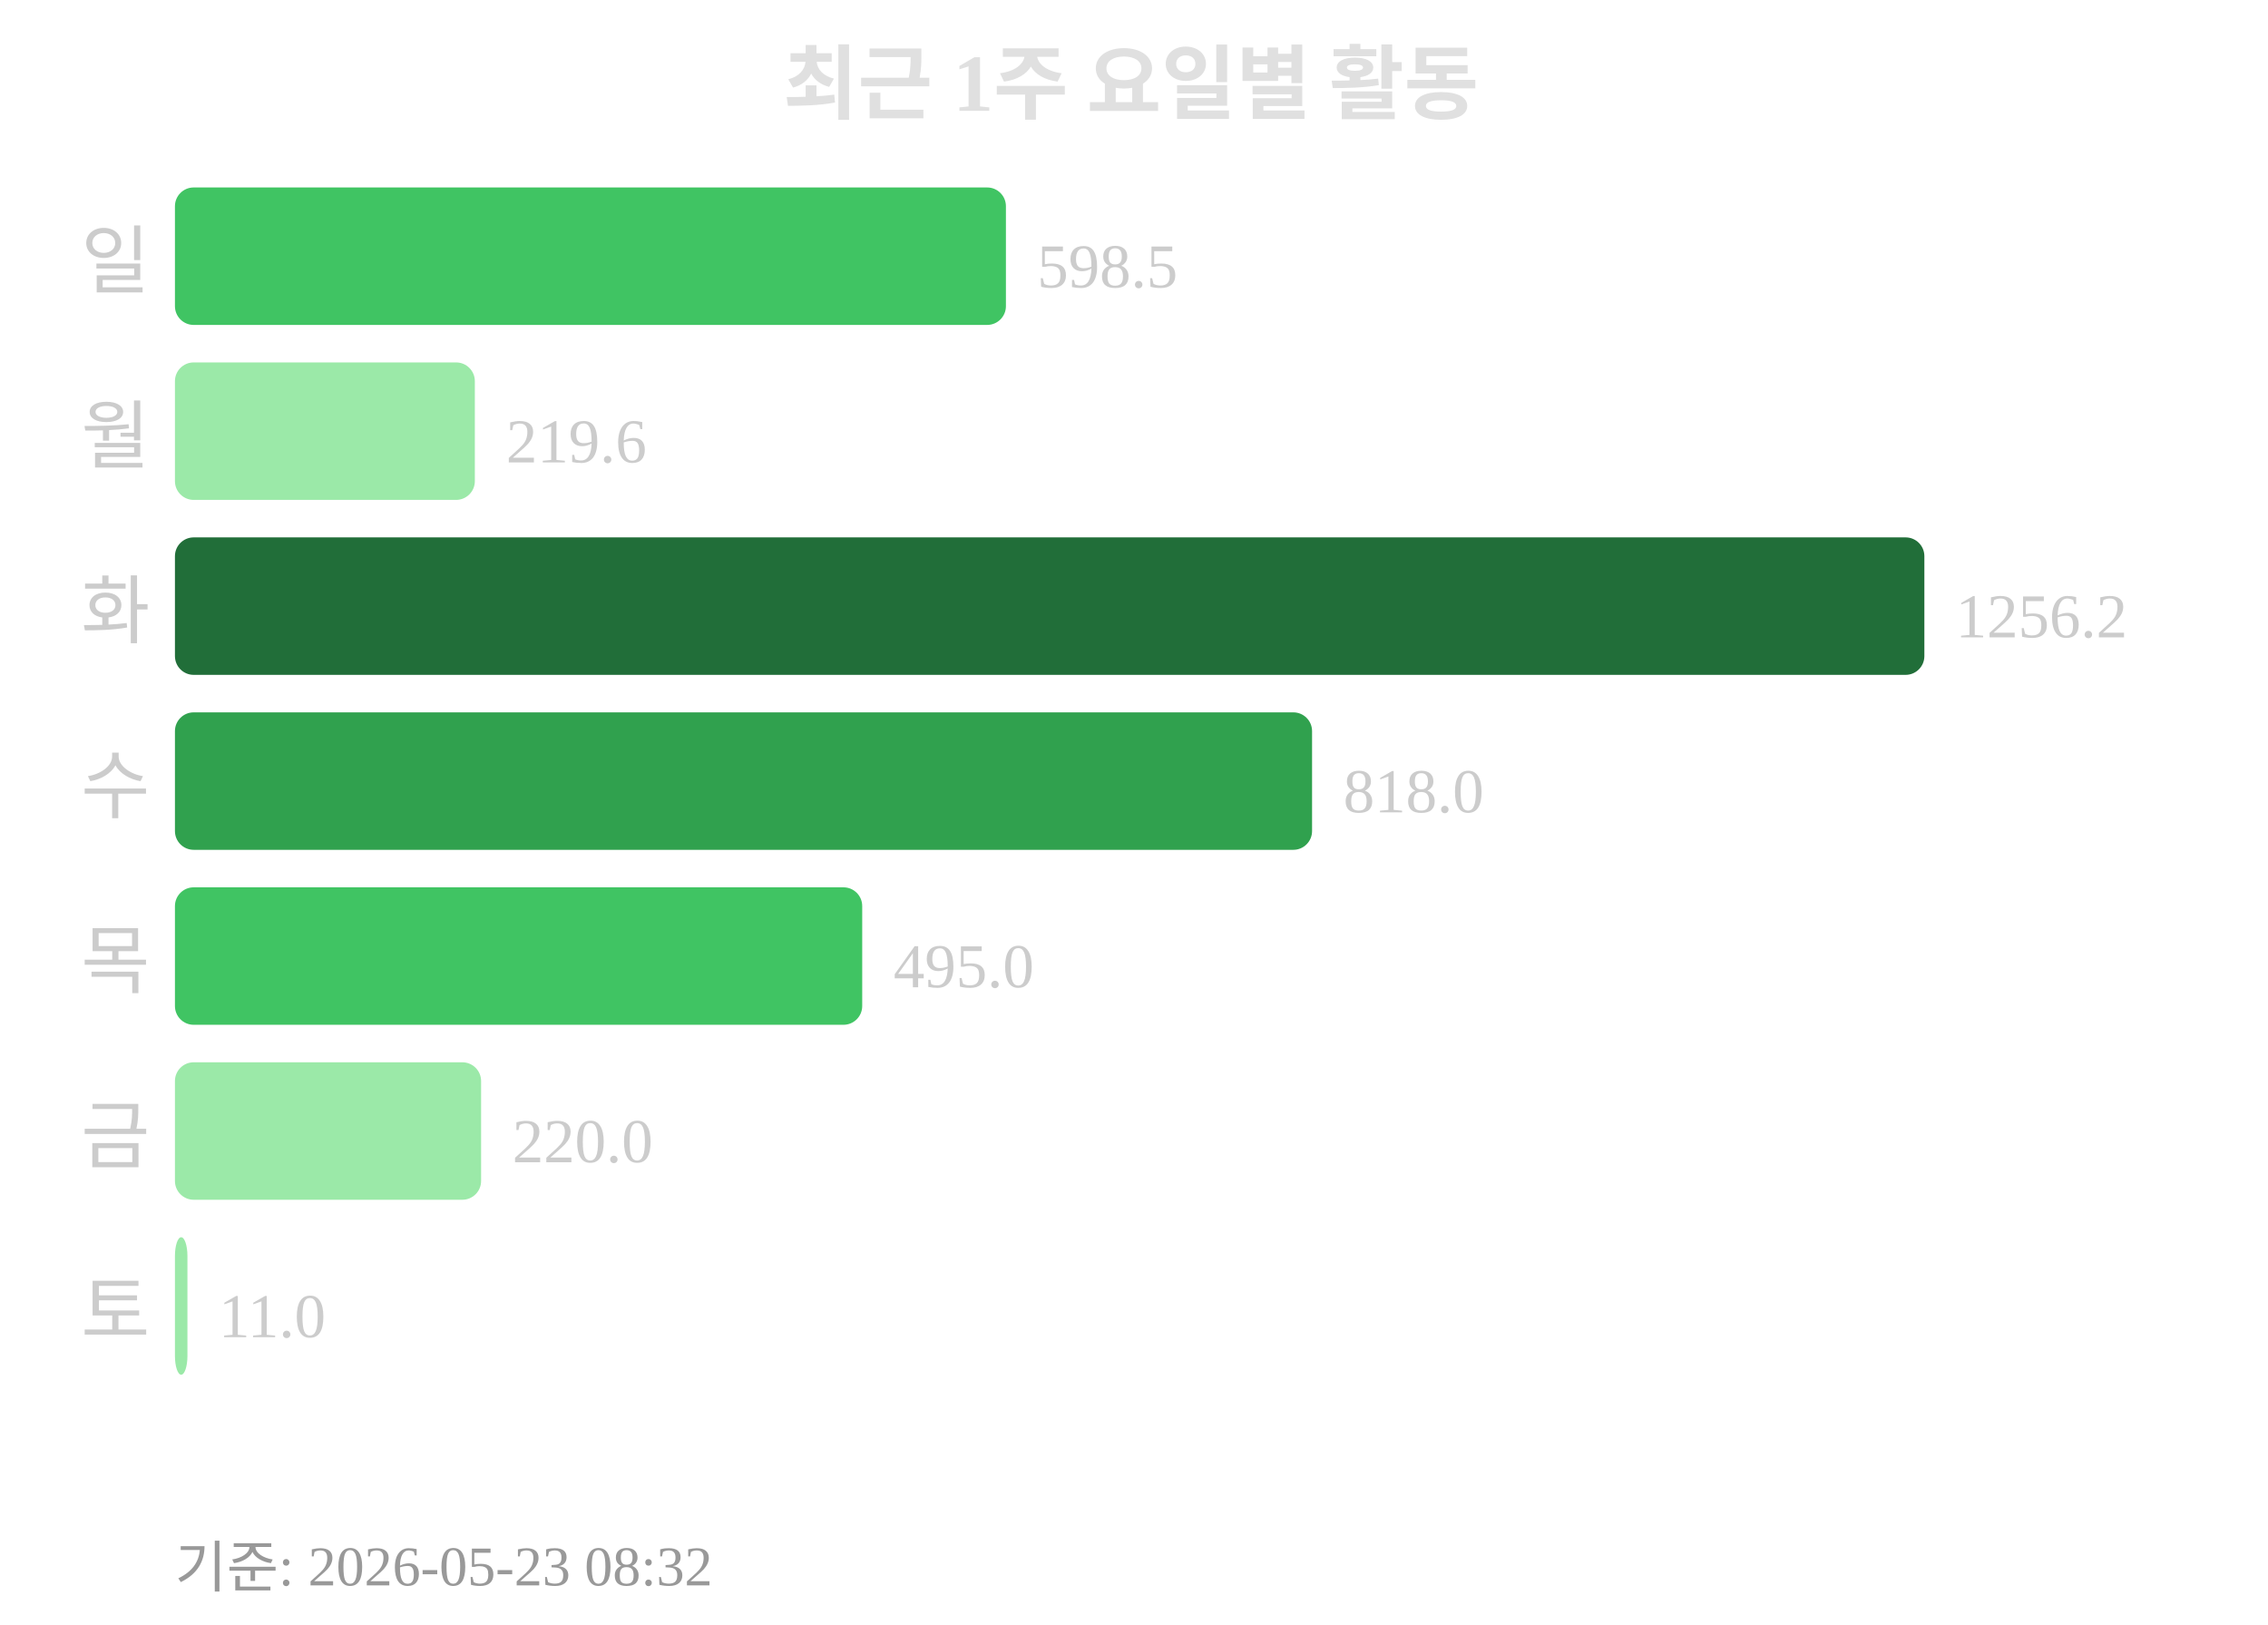
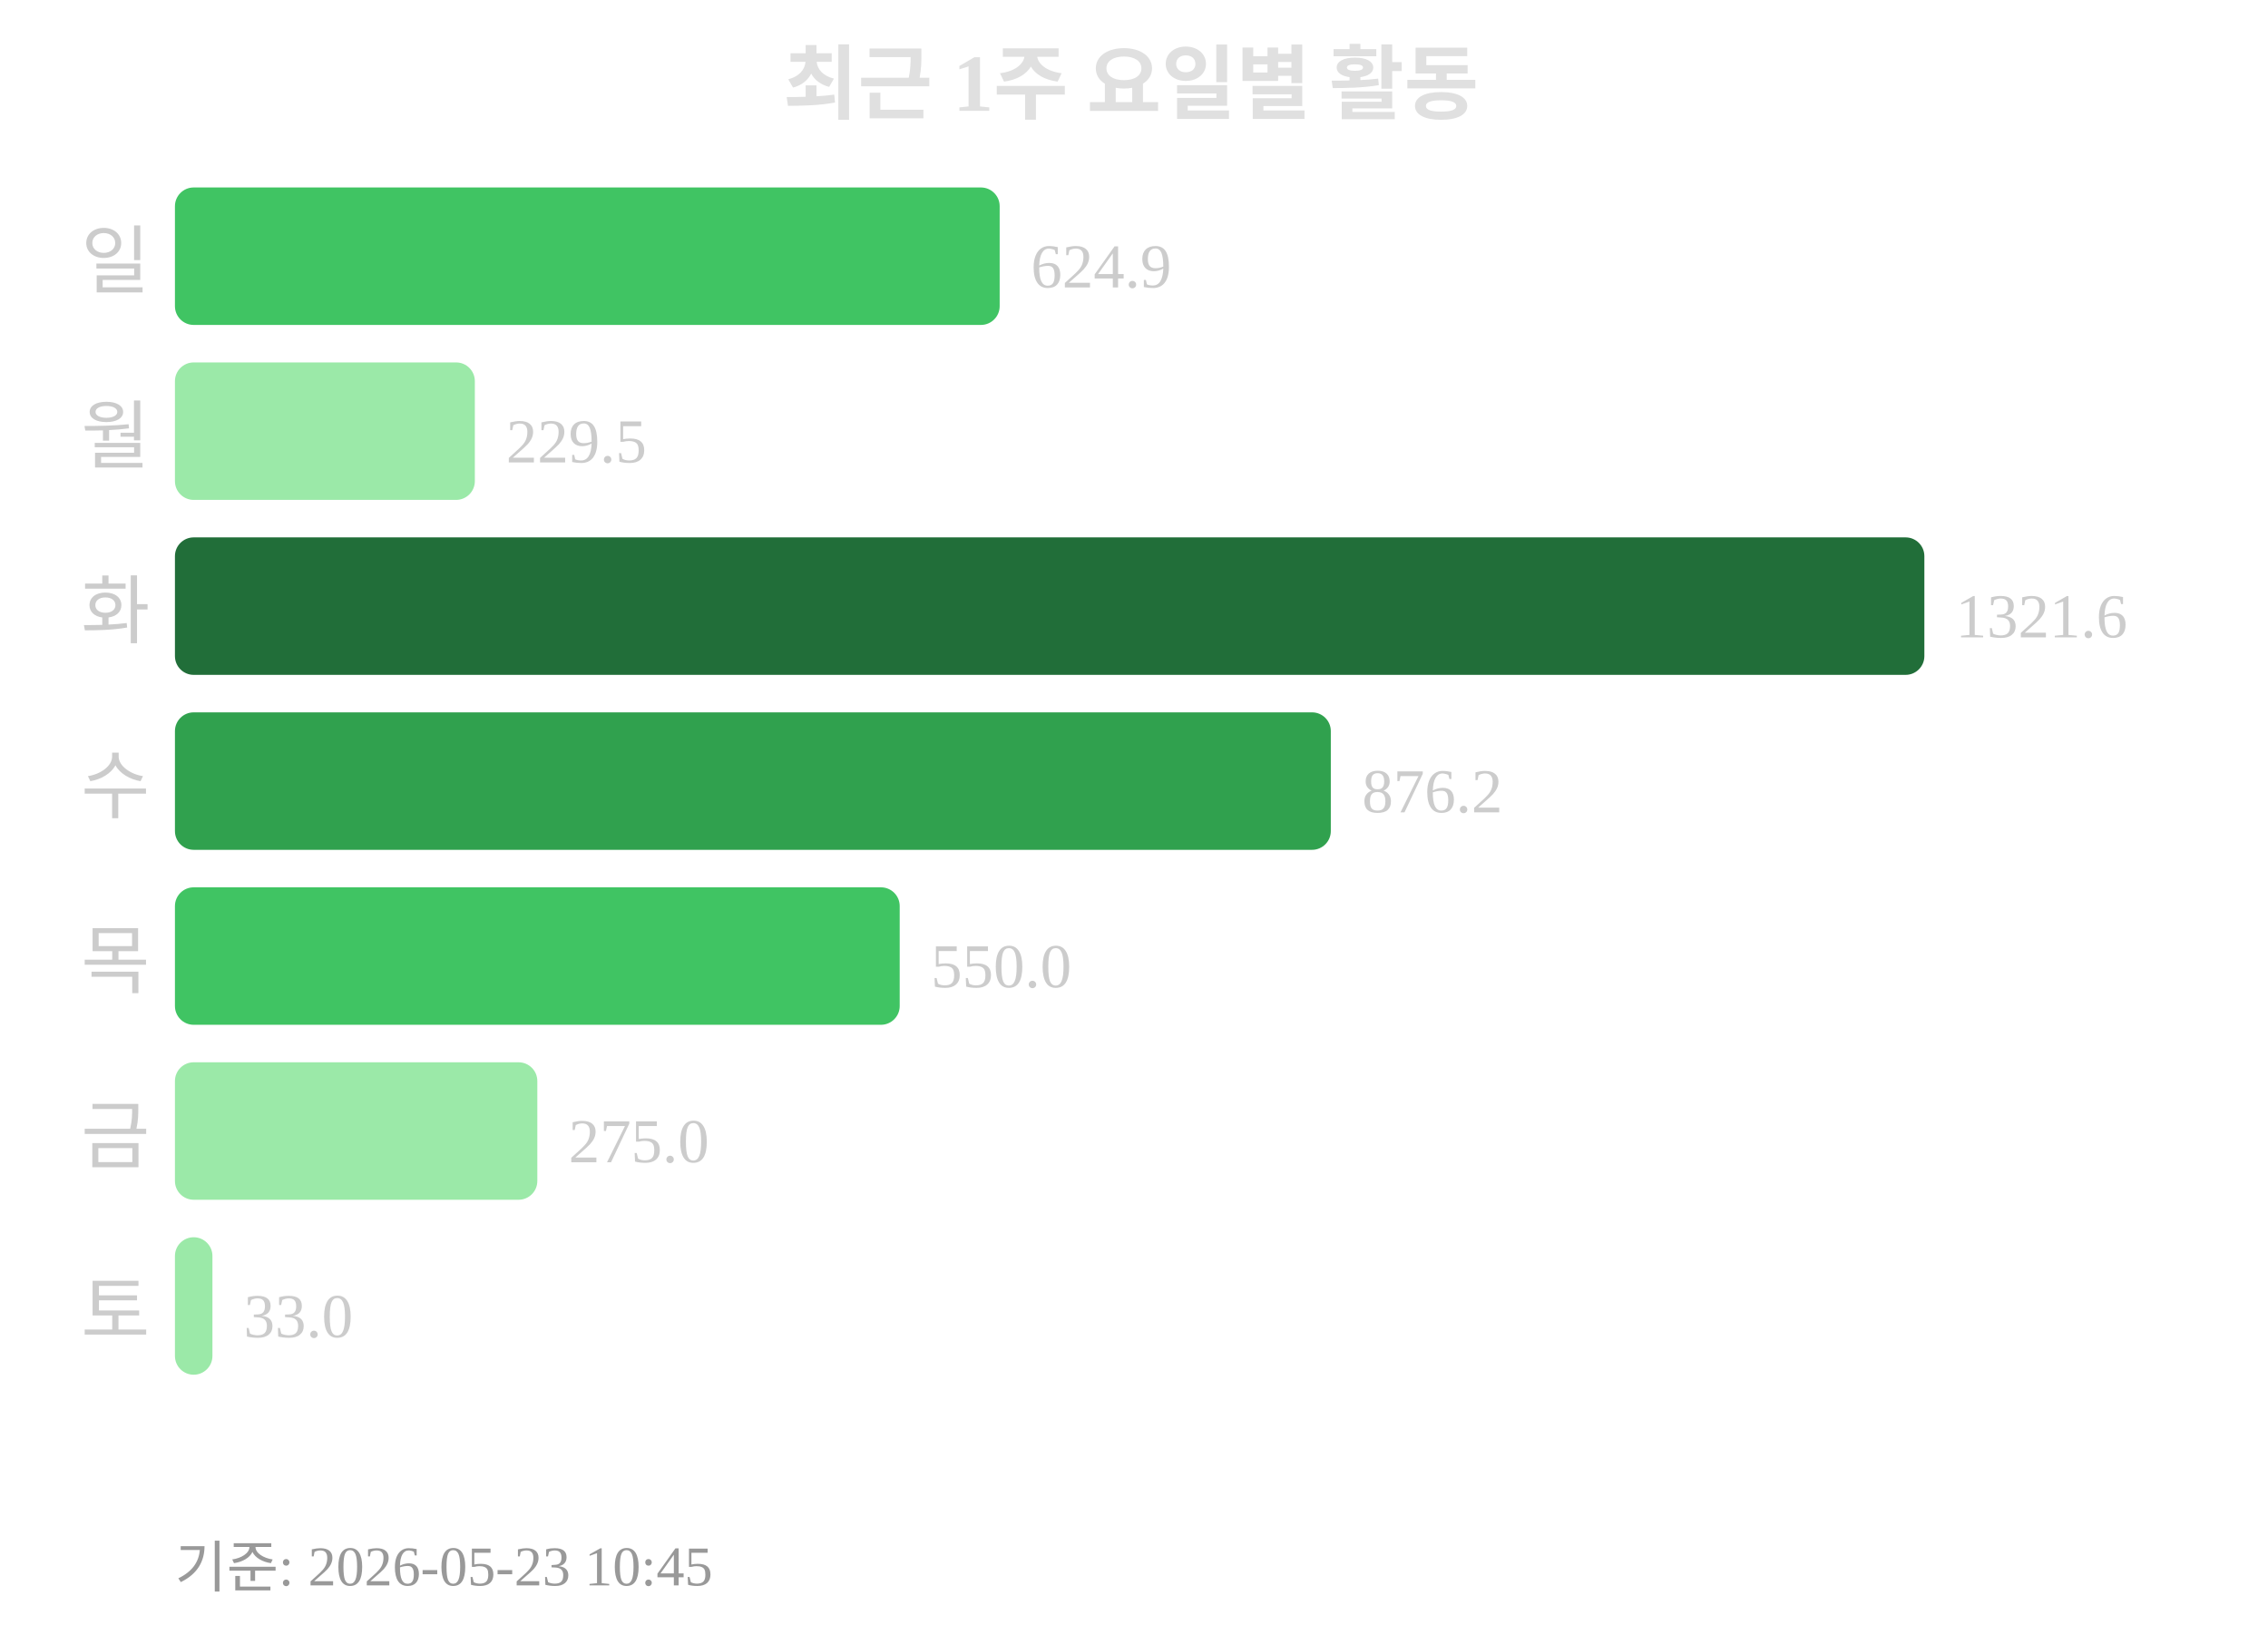
<svg xmlns="http://www.w3.org/2000/svg" width="363" height="260">
  <text x="181" y="18" text-anchor="middle" font-size="13" font-weight="bold" fill="#e0e0e0">최근 1주 요일별 활동</text>
  <text x="24" y="46" text-anchor="end" font-size="12" fill="#cccccc">일</text>
-   <rect x="28" y="30" width="133" height="22" rx="3" fill="#40c463" />
-   <text x="166" y="46" font-size="10" fill="#cccccc">598.5</text>
+   <rect x="28" y="30" width="132" height="22" rx="3" fill="#40c463" />
+   <text x="165" y="46" font-size="10" fill="#cccccc">624.9</text>
  <text x="24" y="74" text-anchor="end" font-size="12" fill="#cccccc">월</text>
  <rect x="28" y="58" width="48" height="22" rx="3" fill="#9be9a8" />
-   <text x="81" y="74" font-size="10" fill="#cccccc">219.6</text>
+   <text x="81" y="74" font-size="10" fill="#cccccc">229.5</text>
  <text x="24" y="102" text-anchor="end" font-size="12" fill="#cccccc">화</text>
  <rect x="28" y="86" width="280" height="22" rx="3" fill="#216e39" />
-   <text x="313" y="102" font-size="10" fill="#cccccc">1256.2</text>
+   <text x="313" y="102" font-size="10" fill="#cccccc">1321.6</text>
  <text x="24" y="130" text-anchor="end" font-size="12" fill="#cccccc">수</text>
-   <rect x="28" y="114" width="182" height="22" rx="3" fill="#30a14e" />
-   <text x="215" y="130" font-size="10" fill="#cccccc">818.0</text>
+   <rect x="28" y="114" width="185" height="22" rx="3" fill="#30a14e" />
+   <text x="218" y="130" font-size="10" fill="#cccccc">876.2</text>
  <text x="24" y="158" text-anchor="end" font-size="12" fill="#cccccc">목</text>
-   <rect x="28" y="142" width="110" height="22" rx="3" fill="#40c463" />
-   <text x="143" y="158" font-size="10" fill="#cccccc">495.0</text>
+   <rect x="28" y="142" width="116" height="22" rx="3" fill="#40c463" />
+   <text x="149" y="158" font-size="10" fill="#cccccc">550.0</text>
  <text x="24" y="186" text-anchor="end" font-size="12" fill="#cccccc">금</text>
-   <rect x="28" y="170" width="49" height="22" rx="3" fill="#9be9a8" />
-   <text x="82" y="186" font-size="10" fill="#cccccc">220.0</text>
+   <rect x="28" y="170" width="58" height="22" rx="3" fill="#9be9a8" />
+   <text x="91" y="186" font-size="10" fill="#cccccc">275.0</text>
  <text x="24" y="214" text-anchor="end" font-size="12" fill="#cccccc">토</text>
-   <rect x="28" y="198" width="2" height="22" rx="3" fill="#9be9a8" />
-   <text x="35" y="214" font-size="10" fill="#cccccc">11.0</text>
-   <text x="28" y="254" font-size="9" fill="#999999">기준: 2026-05-23 08:32</text>
+   <rect x="28" y="198" width="6" height="22" rx="3" fill="#9be9a8" />
+   <text x="39" y="214" font-size="10" fill="#cccccc">33.0</text>
+   <text x="28" y="254" font-size="9" fill="#999999">기준: 2026-05-23 10:45</text>
</svg>
